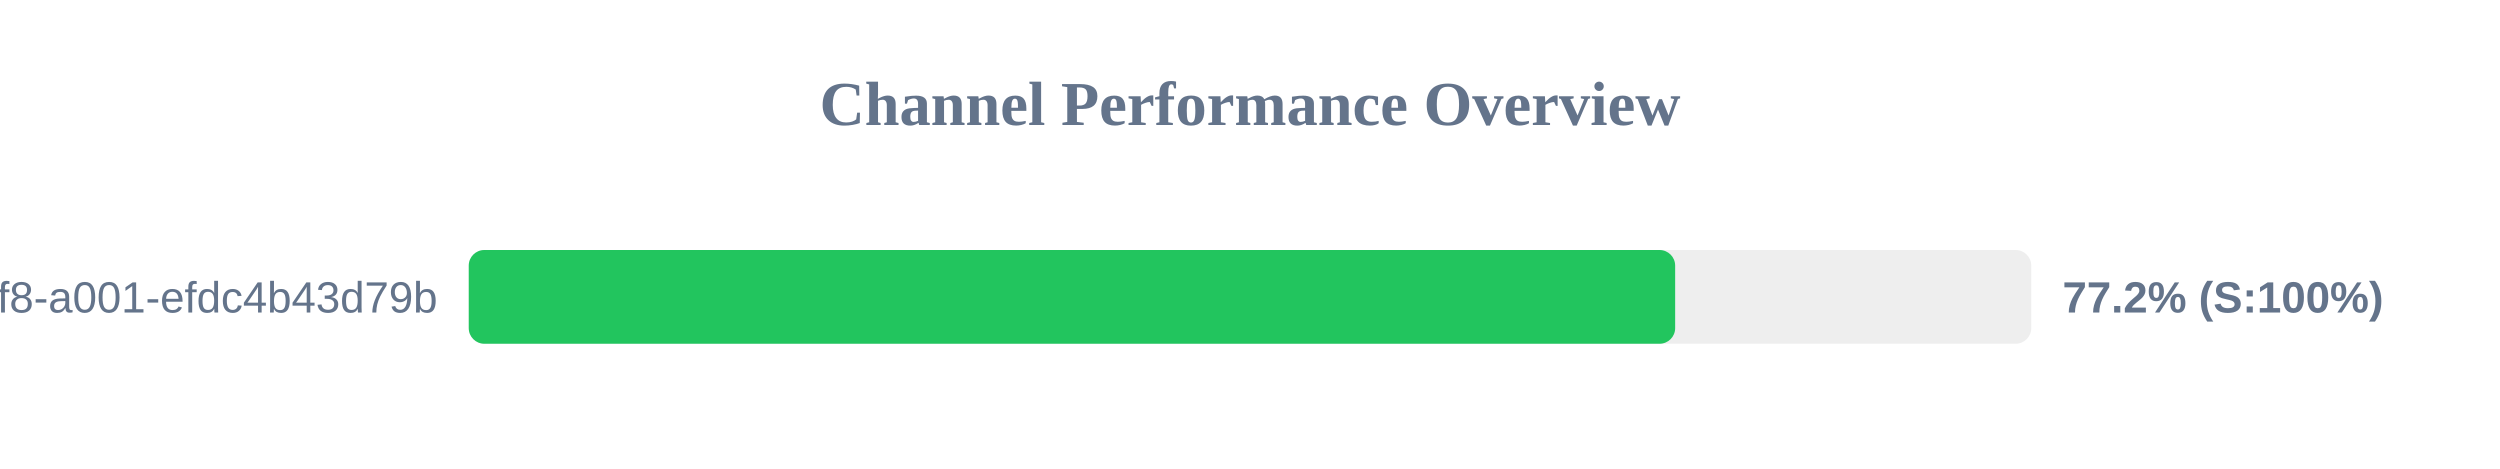
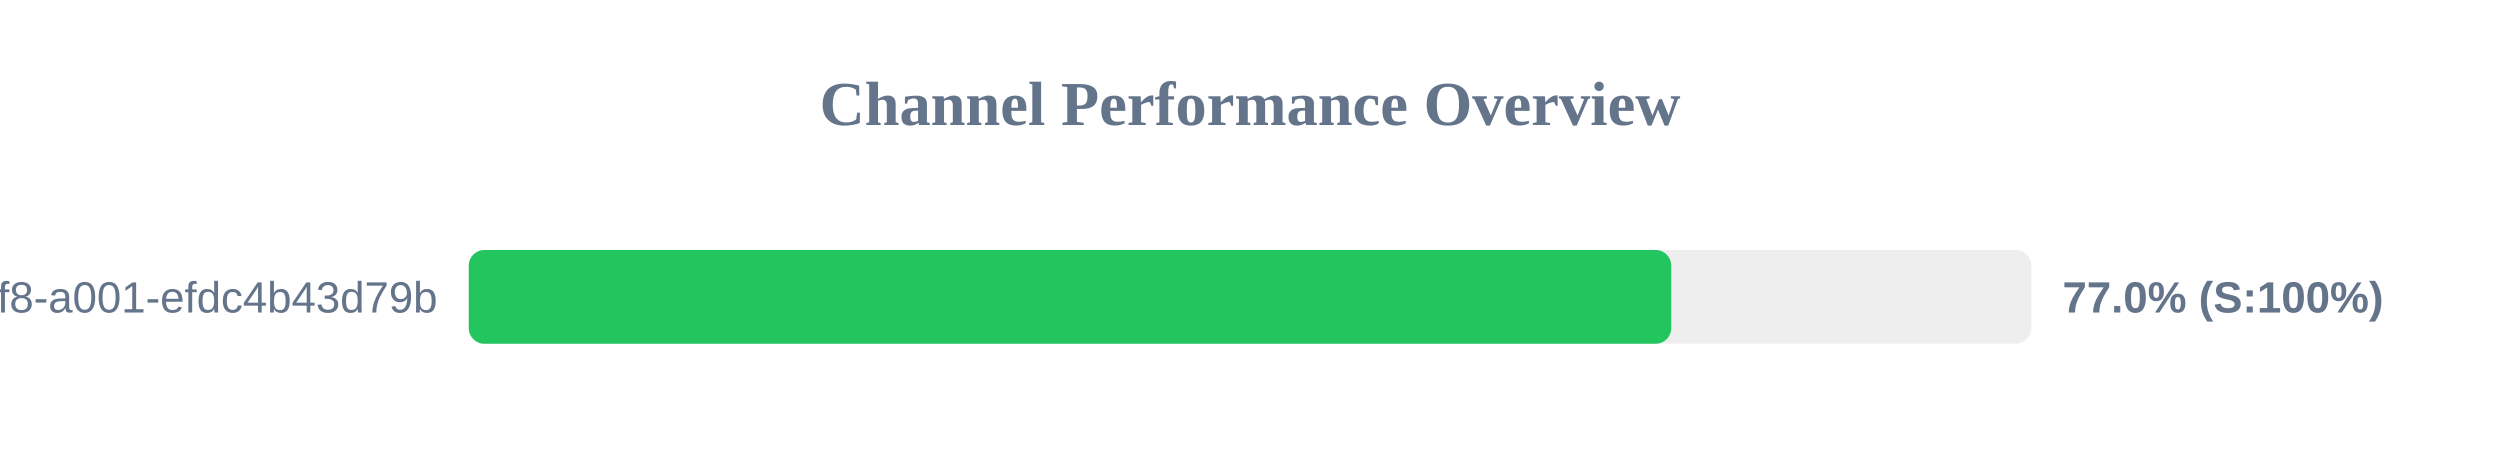
<svg xmlns="http://www.w3.org/2000/svg" width="800" height="150" version="1.1">
  <style>
        .row { font: 14px Arial; fill: #64748b; }
        .score { font: bold 14px Arial; fill: #64748b; }
    </style>
  <text x="400" y="40" text-anchor="middle" font-size="20px" font-weight="bold" fill="#64748b">Channel Performance Overview</text>
  <rect x="150" y="80" width="500" height="30" fill="#eee" rx="5" />
-   <rect x="150" y="80" width="386.05" height="30" fill="#22c55e" rx="5" />
+   <rect x="150" y="80" width="384.8" height="30" fill="#22c55e" rx="5" />
  <text x="140" y="100" text-anchor="end" class="row">?uuid=1fdb6b30-5371-4ff8-a001-efdc4b43d79b</text>
-   <text x="660" y="100" text-anchor="start" class="score">77.2% (S:100%)</text>
+   <text x="660" y="100" text-anchor="start" class="score">77.0% (S:100%)</text>
</svg>
